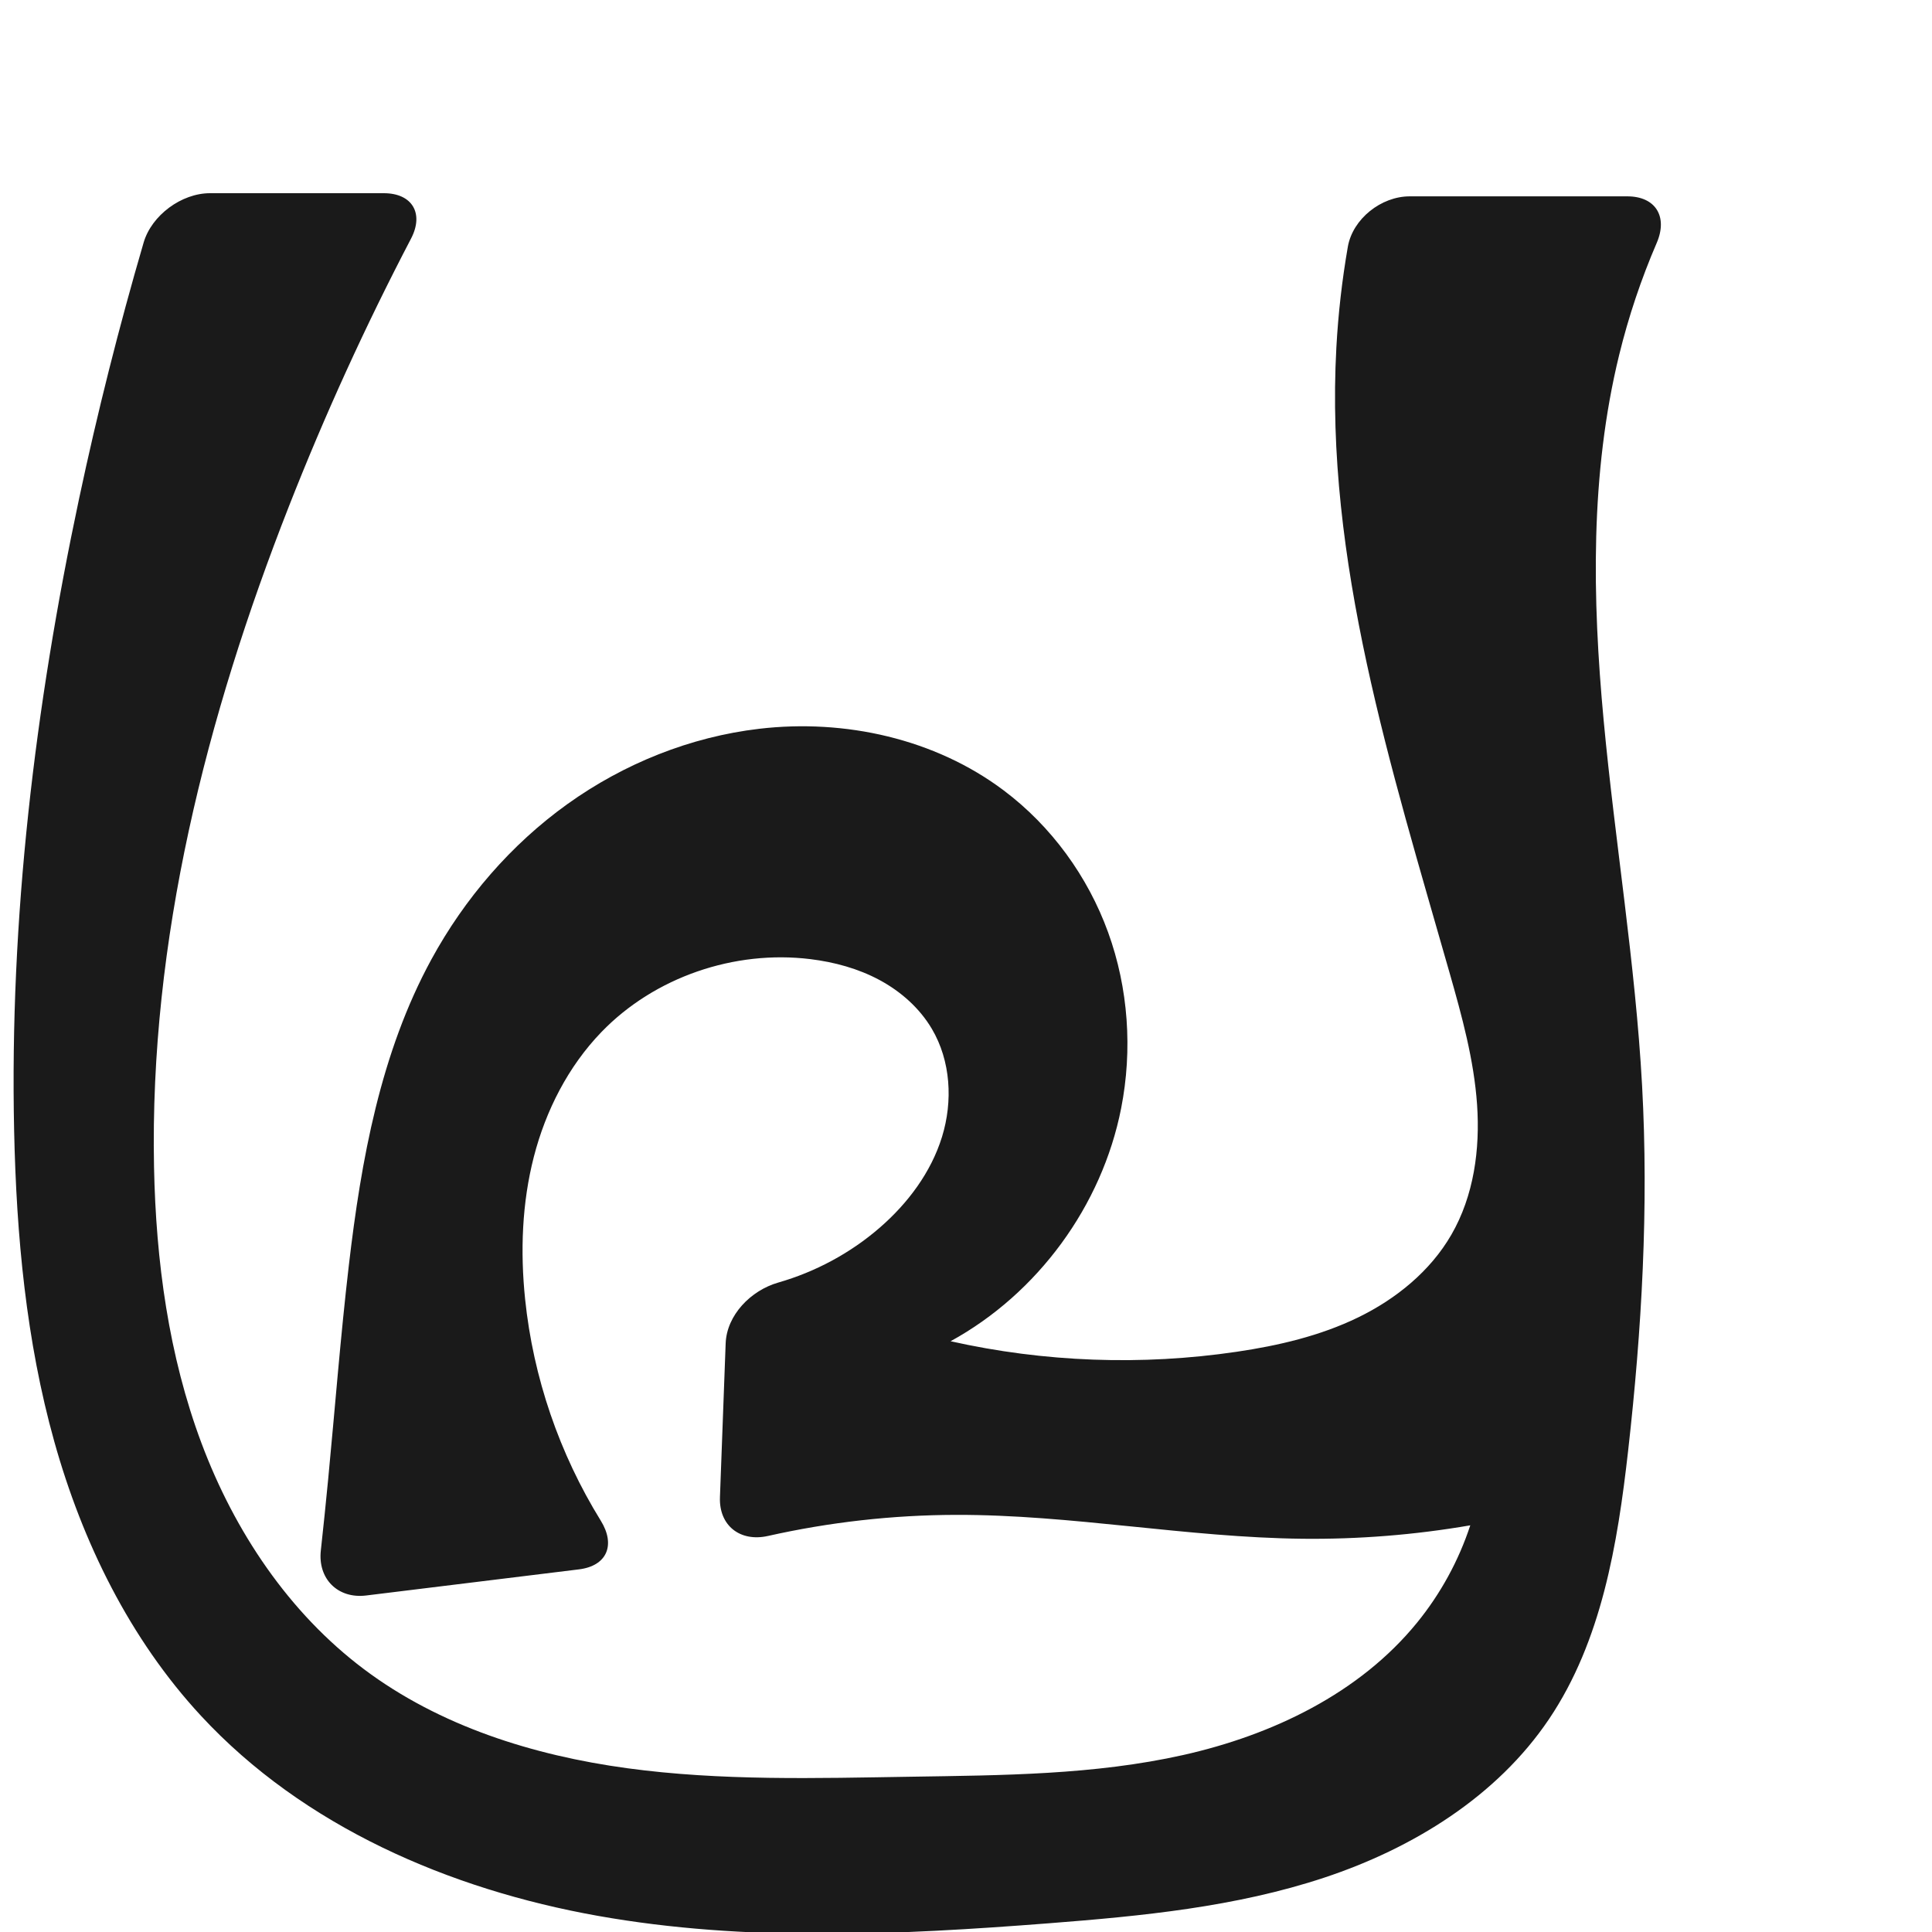
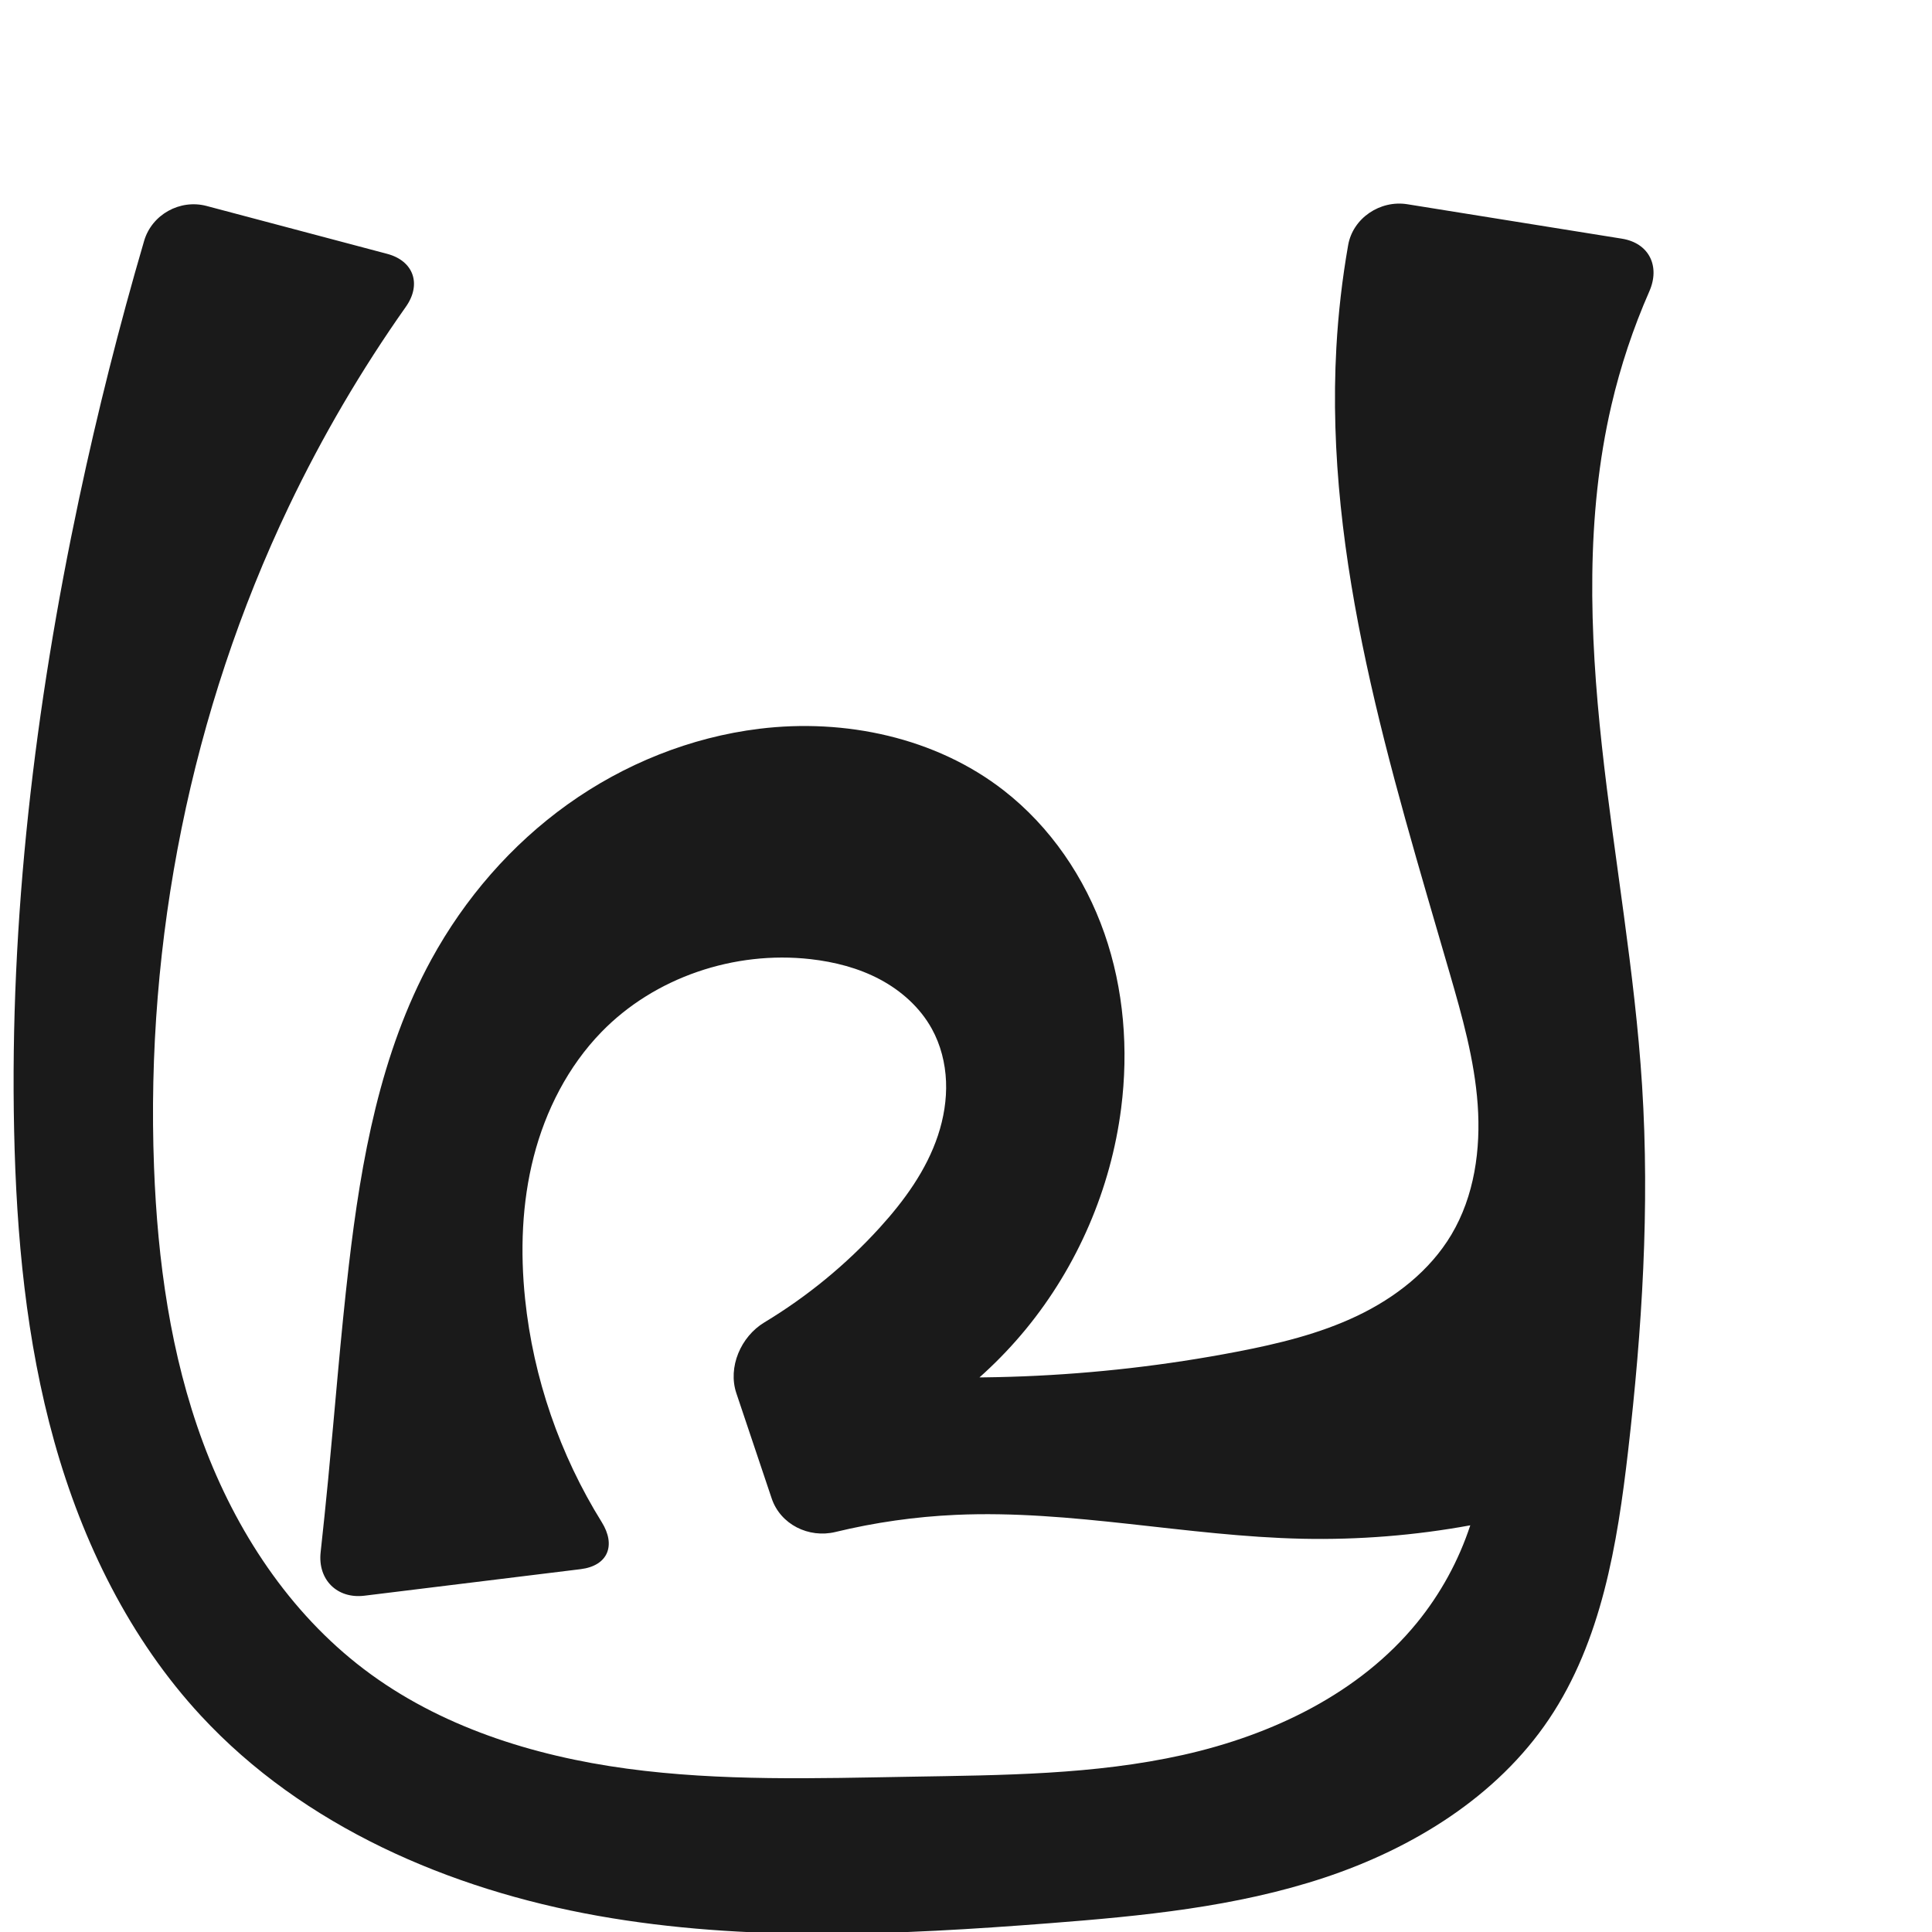
<svg xmlns="http://www.w3.org/2000/svg" xml:space="preserve" width="1000" height="1000" version="1.1" style="clip-rule:evenodd;fill-rule:evenodd;image-rendering:optimizeQuality;shape-rendering:geometricPrecision;text-rendering:geometricPrecision" viewBox="0 0 1000 1000" id="svg10">
  <defs id="defs4">
    <style type="text/css" id="style2">
   
    .fil0 {fill:#EF7F1A;fill-rule:nonzero}
   
  </style>
  </defs>
-   <path style="clip-rule:evenodd;display:inline;fill:#1a1a1a;fill-rule:evenodd;stroke:none;stroke-width:2.108px;stroke-linecap:butt;stroke-linejoin:miter;stroke-opacity:1;image-rendering:optimizeQuality;shape-rendering:geometricPrecision;text-rendering:geometricPrecision" d="m 169.828,765.963 c 3.568,-36.995 6.407,-74.066 10.723,-110.981 6.391,-54.659 16.402,-110.071 42.734,-158.393 17.195,-31.554 41.223,-59.48 70.429,-80.415 29.207,-20.935 63.6,-34.776 99.291,-38.96 44.269,-5.189 90.916,5.135 126.542,31.92 24.634,18.521 43.506,44.482 54.016,73.455 10.511,28.972 12.69,60.842 6.736,91.082 -9.935,50.464 -43.17,95.846 -88.282,120.549 48.476,10.857 98.951,12.715 148.094,5.453 21.613,-3.194 43.172,-8.208 62.82,-17.76 19.648,-9.553 37.384,-23.934 48.308,-42.854 11.617,-20.12 14.903,-44.2 13.286,-67.376 -1.617,-23.176 -7.846,-45.755 -14.214,-68.098 -30.212,-106.001 -64.655,-213.676 -58.613,-323.732 0.958,-17.458 2.941,-34.86 5.932,-52.086 2.52,-14.517 17.29,-26.139 32.027,-26.139 h 112.619 c 14.737,0 21.072,10.568 15.242,24.099 -8.079,18.749 -14.594,38.172 -19.445,58.003 -15.059,61.56 -13.918,125.959 -8.03,189.061 5.888,63.101 16.425,125.772 19.896,189.052 3.46,63.065 -0.126,126.359 -7.228,189.118 -5.479,48.416 -13.721,98.385 -40.924,138.809 -26.978,40.089 -70.438,66.857 -116.3,82.073 -45.862,15.216 -94.466,19.906 -142.642,23.647 -77.801,6.042 -156.595,9.827 -233.422,-3.854 C 232.596,977.953 157.056,945.347 104.031,888.095 67.218,848.347 42.682,798.299 28.094,746.124 13.506,693.948 8.493,639.527 7.315,585.364 4.926,475.511 18.074,365.662 40.919,258.184 50.401,213.579 61.552,169.329 74.34,125.557 78.472,111.412 93.955,100 108.692,100 h 89.952 c 14.737,0 20.925,10.469 14.097,23.528 -23.529,45.001 -44.636,91.268 -63.195,138.537 -42.796,108.998 -72.173,224.874 -69.823,341.949 0.976,48.62 7.534,97.553 24.611,143.085 17.077,45.532 45.154,87.643 84.032,116.856 39.209,29.462 87.613,44.644 136.209,51.266 48.595,6.622 97.875,5.182 146.913,4.406 47.222,-0.748 94.884,-0.916 140.97,-11.243 46.086,-10.327 91.189,-31.879 121.01,-68.501 12.153,-14.924 21.541,-32.092 27.548,-50.377 -28.643,4.937 -57.734,7.267 -86.797,6.954 -60.003,-0.647 -119.51,-12.52 -179.516,-12.367 -32.67,0.084 -65.329,3.759 -97.205,10.917 -14.376,3.228 -25.402,-5.32 -24.855,-20.046 l 2.956,-79.595 c 0.547,-14.727 13.046,-27.445 27.187,-31.506 19.274,-5.535 37.361,-15.238 52.518,-28.375 14.563,-12.622 26.594,-28.646 32.281,-47.059 5.687,-18.413 4.543,-39.316 -5.262,-55.906 -6.367,-10.772 -16.094,-19.363 -27.116,-25.285 -11.023,-5.922 -23.311,-9.26 -35.73,-10.789 -39.303,-4.838 -80.707,9.26 -108.203,37.758 -17.175,17.802 -28.781,40.577 -34.953,64.531 -6.172,23.954 -7.061,49.074 -4.524,73.68 4.178,40.528 17.742,80.037 39.165,114.683 7.747,12.529 3.283,23.414 -11.344,25.209 L 189.509,825.827 c -14.627,1.796 -25.058,-8.61 -23.452,-23.259 1.336,-12.193 2.593,-24.395 3.771,-36.605 z" id="use1061" />
+   <path style="clip-rule:evenodd;display:inline;fill:#1a1a1a;fill-rule:nonzero;stroke:none;stroke-width:2.108px;stroke-linecap:butt;stroke-linejoin:miter;stroke-opacity:1;image-rendering:optimizeQuality;shape-rendering:geometricPrecision;text-rendering:geometricPrecision" d="m 169.828,765.963 c 3.571,-36.995 6.418,-74.064 10.723,-110.981 6.375,-54.664 16.337,-110.103 42.734,-158.393 17.227,-31.513 41.315,-59.358 70.526,-80.252 29.211,-20.894 63.547,-34.743 99.194,-39.124 44.304,-5.445 91.318,4.501 126.542,31.92 24.136,18.788 42.018,45.13 52.102,74.007 10.085,28.876 12.524,60.189 8.65,90.53 -5.318,41.642 -22.575,81.691 -49.191,114.154 -26.616,32.464 -62.504,57.238 -102.296,70.616 l -9.605,-49.905 c 73.525,8.108 148.265,5.109 220.904,-8.864 21.371,-4.111 42.751,-9.231 62.393,-18.601 19.643,-9.37 37.602,-23.314 48.735,-42.014 11.901,-19.989 15.27,-44.147 13.605,-67.352 -1.665,-23.204 -8.051,-45.779 -14.533,-68.122 -30.714,-105.871 -64.741,-213.666 -58.613,-323.732 0.988,-17.754 3.027,-35.449 6.099,-52.962 2.46,-14.028 16.578,-23.432 30.642,-21.175 l 111.055,17.825 c 14.064,2.257 19.921,14.24 14.193,27.277 -8.337,18.976 -14.917,38.724 -19.615,58.912 -13.383,57.513 -11.351,117.522 -4.953,176.224 6.398,58.702 17.082,116.957 20.819,175.889 3.997,63.043 0.005,126.364 -7.228,189.118 -5.578,48.4 -13.754,98.369 -40.924,138.809 -26.95,40.112 -70.415,66.894 -116.283,82.105 -45.868,15.212 -94.479,19.884 -142.659,23.614 -77.801,6.023 -156.592,9.805 -233.418,-3.871 C 232.601,977.939 157.058,945.343 104.031,888.095 67.216,848.349 42.679,798.301 28.091,746.125 13.504,693.949 8.492,639.527 7.315,585.364 4.927,475.511 18.074,365.662 40.919,258.184 c 9.543,-44.896 20.778,-89.433 33.671,-133.484 4.001,-13.67 18.58,-21.741 32.348,-18.091 l 93.459,24.78 c 13.768,3.651 17.889,15.768 9.675,27.404 -23.037,32.636 -43.312,67.222 -60.527,103.27 -50.623,106.009 -74.275,224.558 -69.823,341.949 1.84,48.515 8.504,97.277 25.41,142.788 16.907,45.511 44.57,87.789 83.232,117.153 39.072,29.675 87.523,44.916 136.144,51.496 48.621,6.58 97.921,5.015 146.978,4.175 47.217,-0.809 94.872,-0.981 140.956,-11.295 46.084,-10.314 91.198,-31.836 121.024,-68.449 12.156,-14.922 21.545,-32.091 27.548,-50.377 -28.599,5.237 -57.729,7.571 -86.797,6.954 -60.017,-1.274 -119.547,-15.069 -179.516,-12.367 -20.982,0.945 -41.871,3.922 -62.285,8.862 -13.841,3.349 -28.477,-3.9 -33.01,-17.403 l -18.26,-54.397 c -4.533,-13.503 2.296,-29.325 14.488,-36.679 22.113,-13.336 42.293,-29.882 59.668,-48.988 12.762,-14.033 24.188,-29.754 30.17,-47.755 2.991,-9 4.576,-18.509 4.193,-27.985 -0.383,-9.476 -2.768,-18.919 -7.344,-27.225 -6.058,-10.996 -15.813,-19.715 -26.899,-25.605 -11.087,-5.889 -23.472,-9.061 -35.946,-10.469 -39.309,-4.438 -80.645,9.377 -108.203,37.758 -17.238,17.752 -28.867,40.539 -35.029,64.504 -6.162,23.965 -7.012,49.096 -4.448,73.707 4.252,40.814 17.986,80.59 39.655,115.428 7.52,12.091 3.19,22.62 -10.947,24.356 l -111.88,13.735 c -14.138,1.736 -24.221,-8.322 -22.665,-22.481 1.372,-12.489 2.662,-24.986 3.869,-37.492 z" id="use1061" />
</svg>
